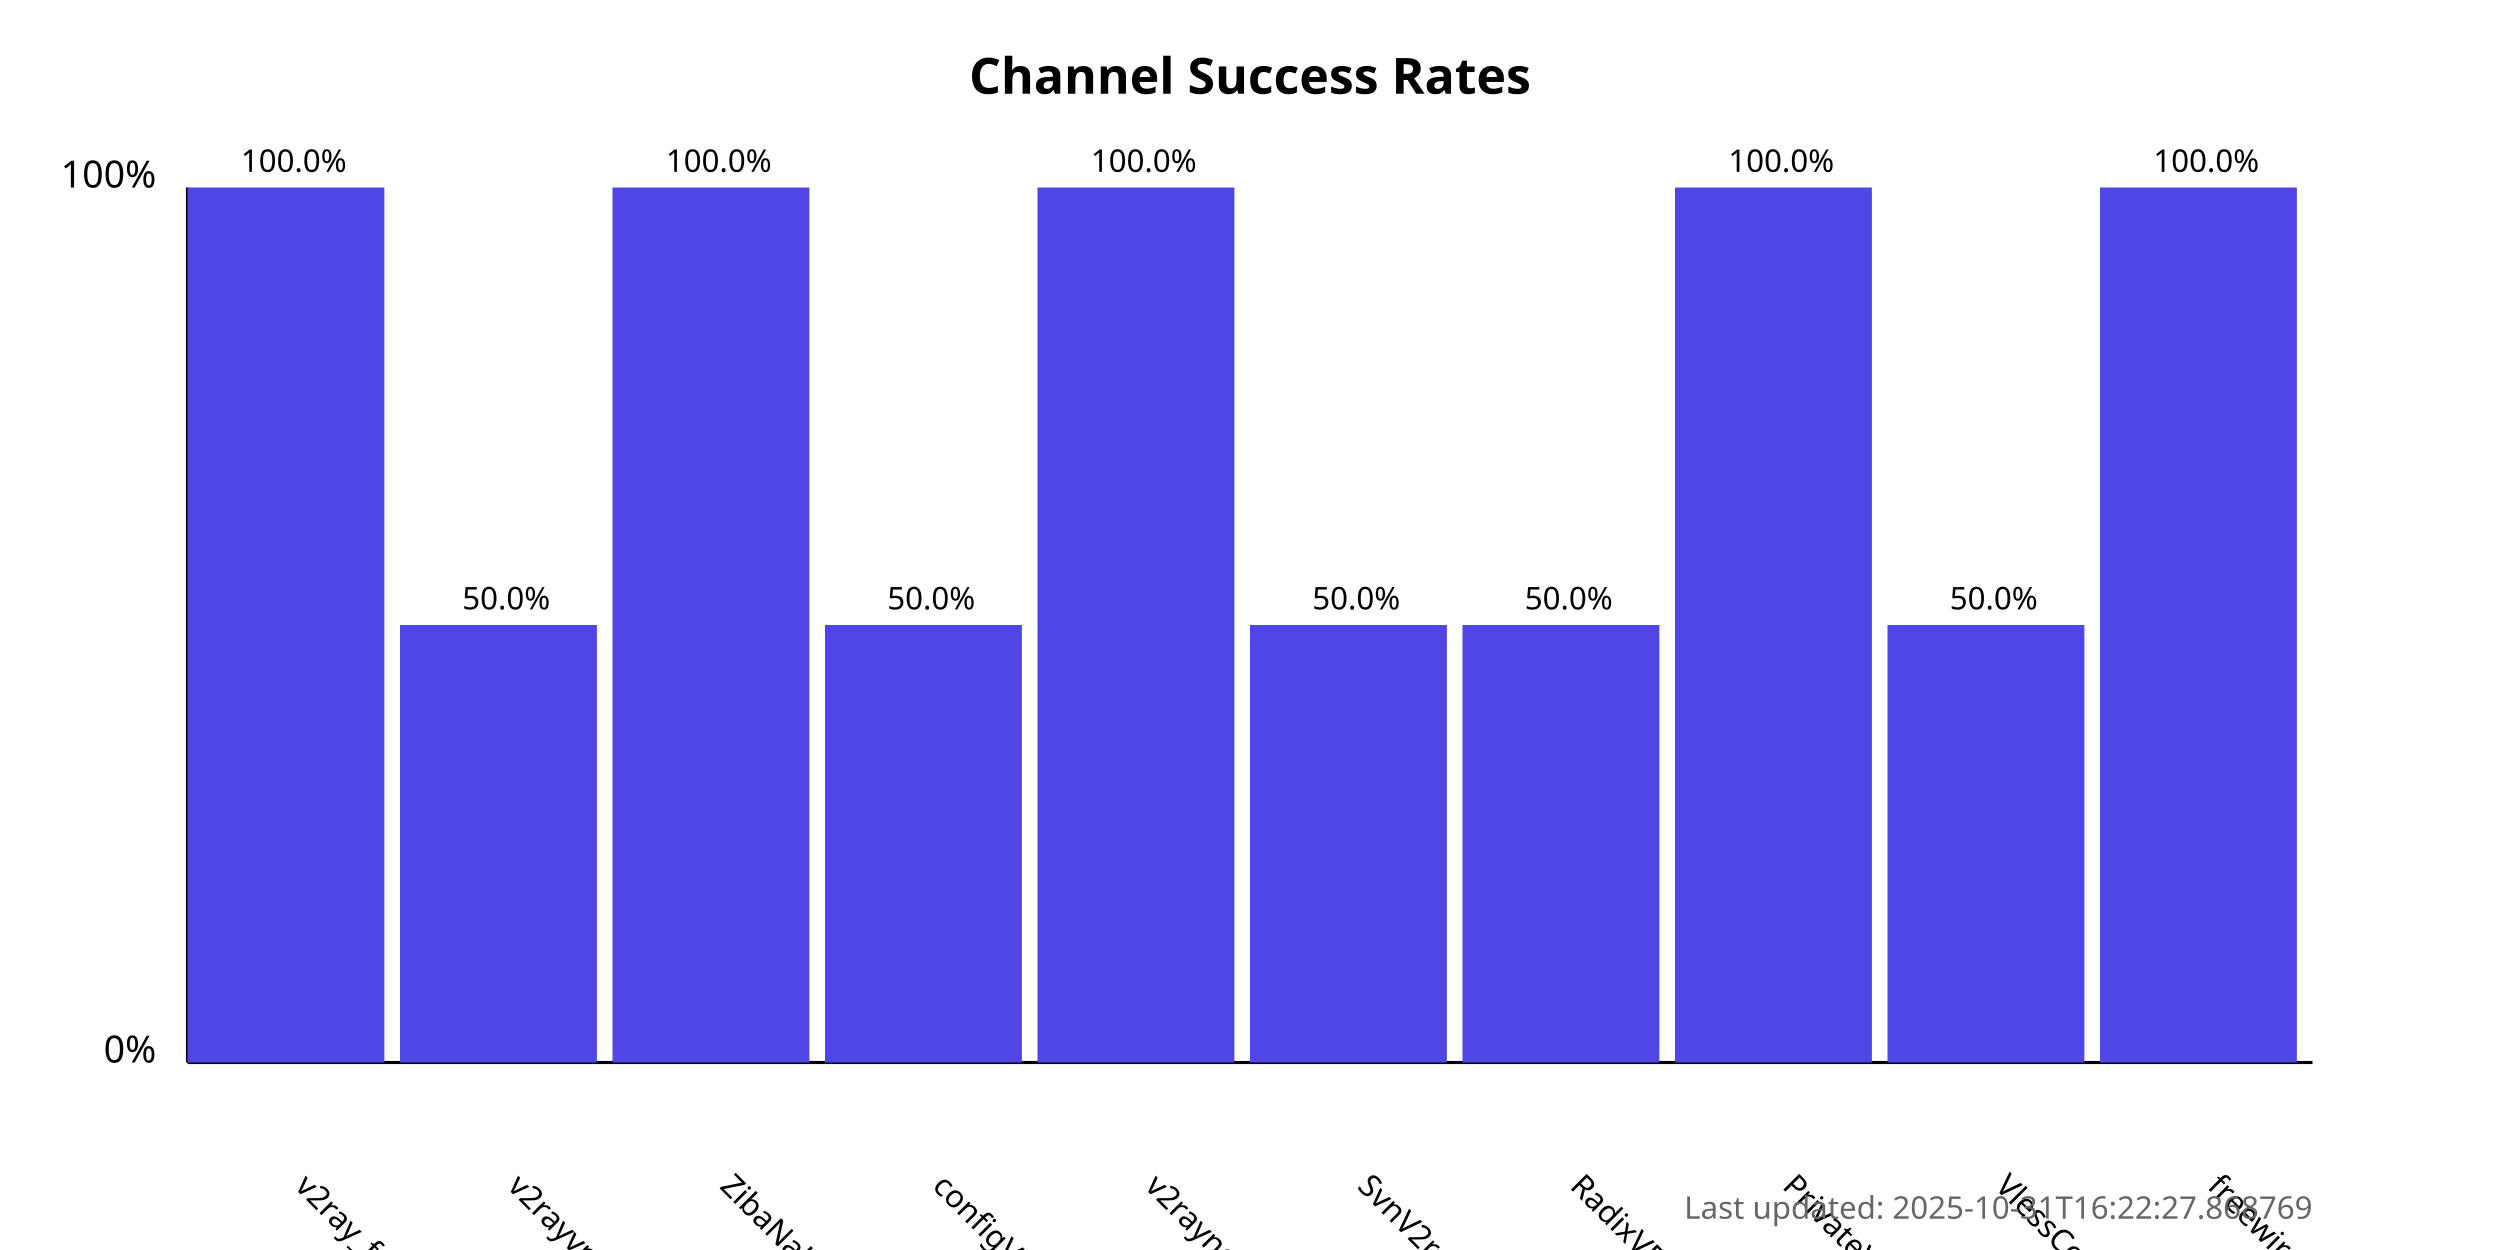
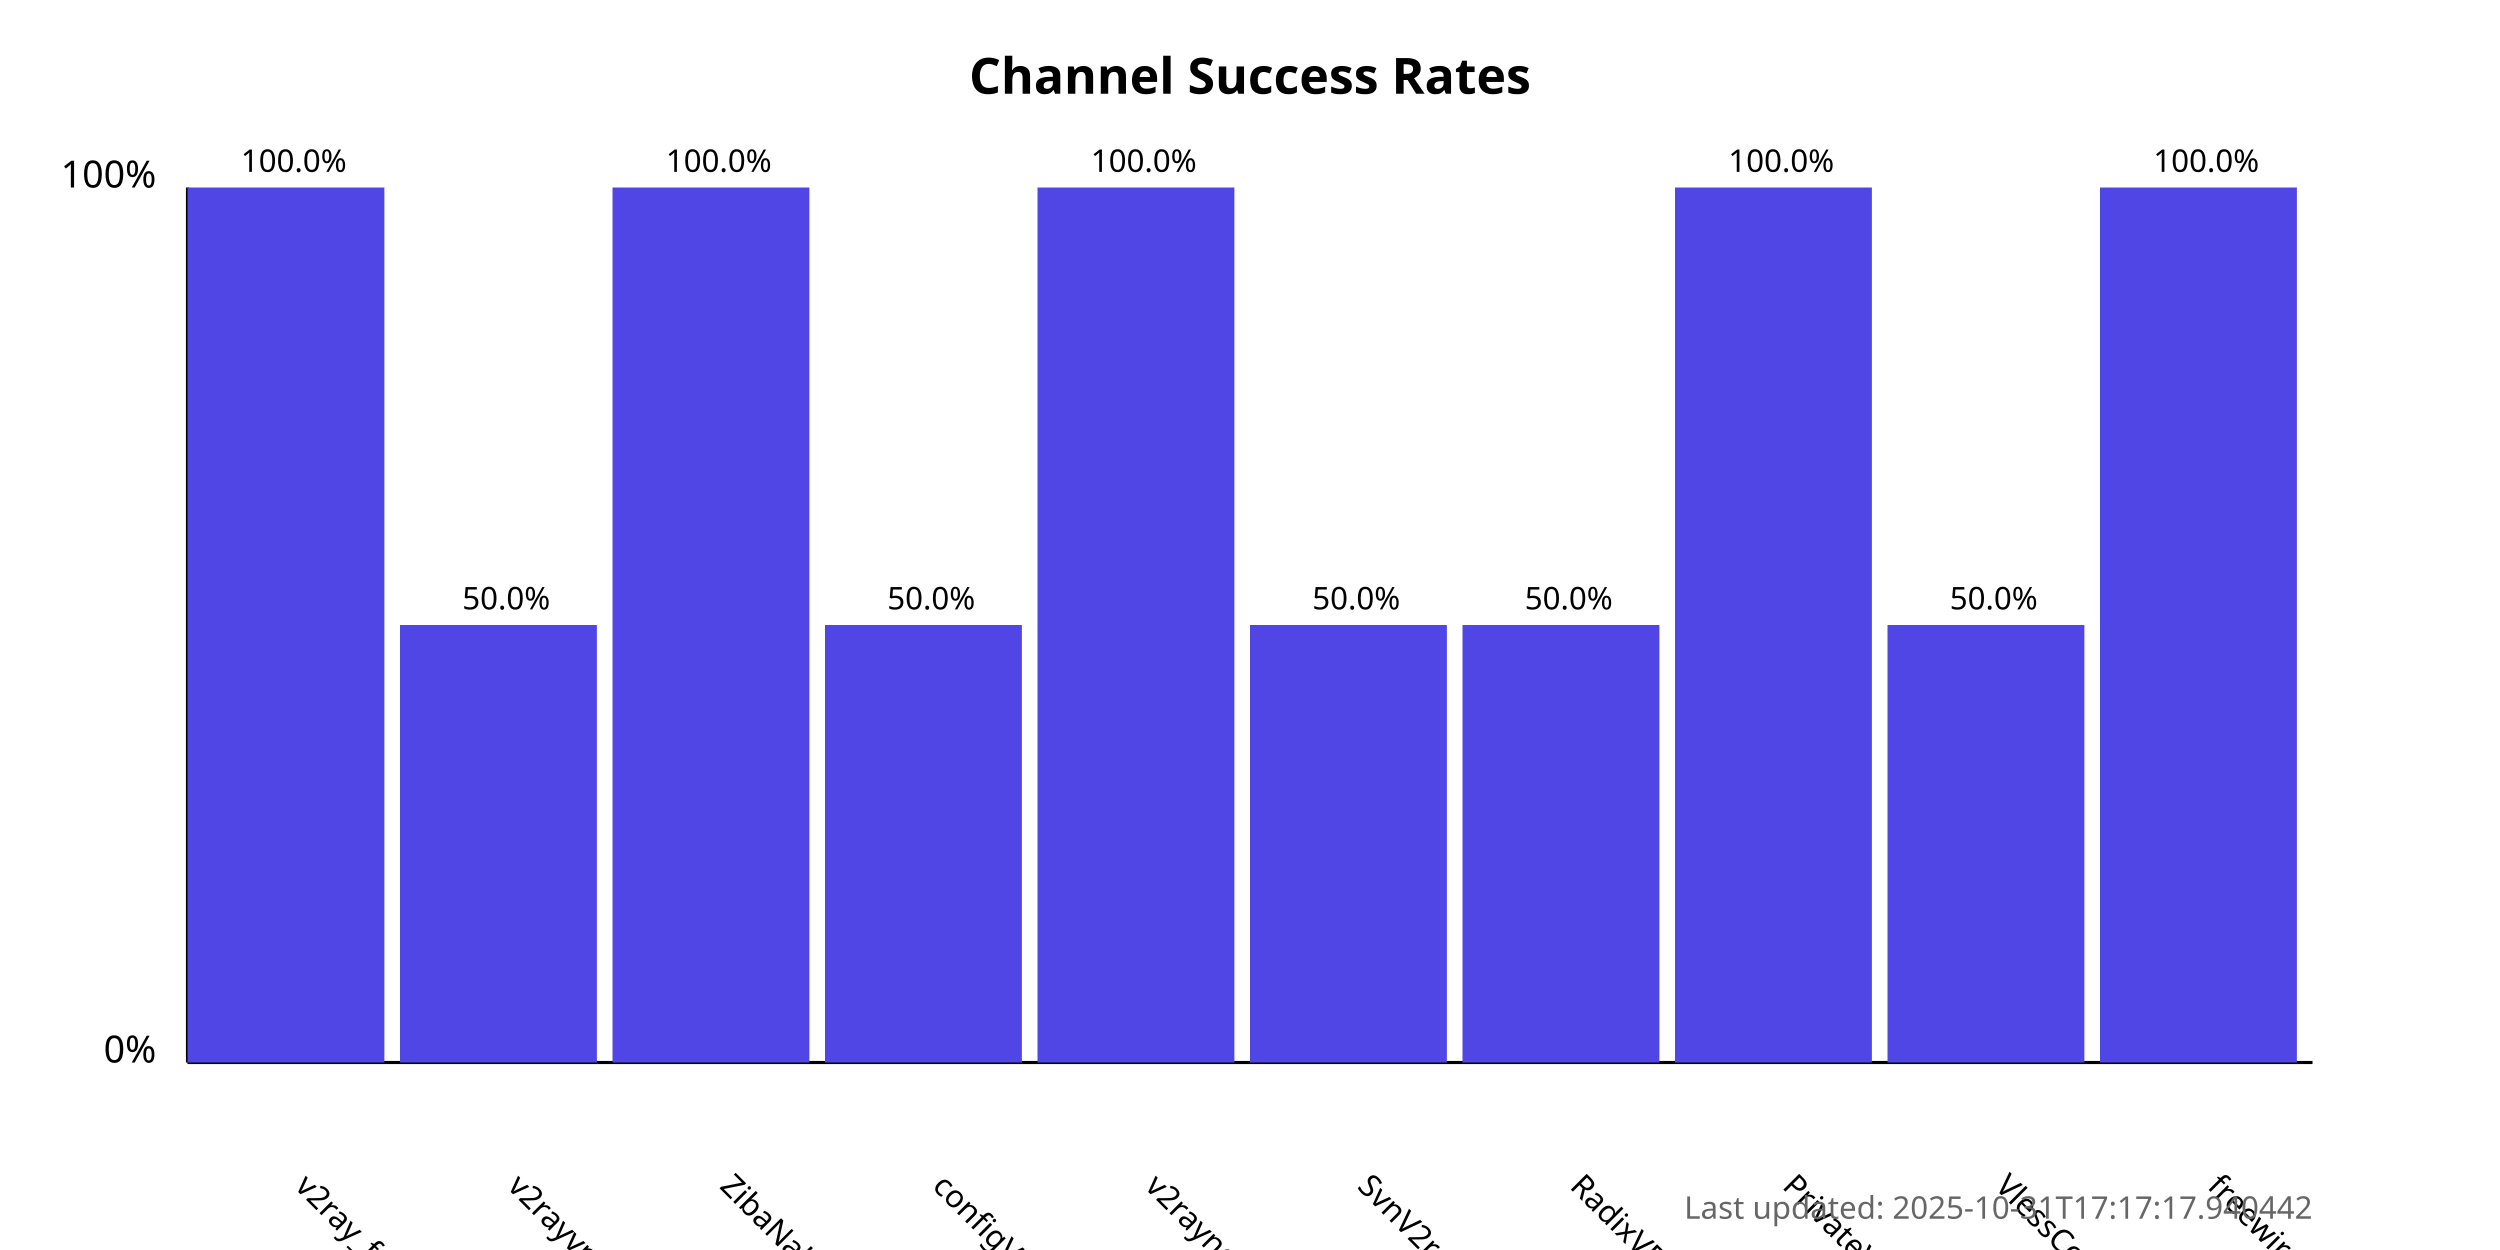
<svg xmlns="http://www.w3.org/2000/svg" width="800" height="400">
  <style>
            .chart-title { font: bold 16px sans-serif; }
            .axis-label { font: 12px sans-serif; }
            .tick-label { font: 10px sans-serif; }
            .bar { fill: #4f46e5; }
            .bar:hover { fill: #6366f1; }
            .timestamp { font: 10px sans-serif; fill: #666; }
        </style>
  <text x="400.0" y="30" text-anchor="middle" class="chart-title">
            Channel Success Rates
        </text>
  <line x1="60" y1="340" x2="60" y2="60" stroke="black" stroke-width="1" />
  <line x1="60" y1="340" x2="740" y2="340" stroke="black" stroke-width="1" />
  <text x="50" y="340" text-anchor="end" class="axis-label">0%</text>
  <text x="50" y="60" text-anchor="end" class="axis-label">100%</text>
  <g>
    <rect x="60" y="60.0" width="63.0" height="280.0" class="bar" />
    <text x="94.0" y="380" transform="rotate(45, 94.0, 380)" text-anchor="start" class="tick-label">
                v2ray_free_conf
            </text>
    <text x="94.0" y="55.0" text-anchor="middle" class="tick-label">
                100.0%
            </text>
  </g>
  <g>
    <rect x="128.0" y="200.0" width="63.0" height="140.0" class="bar" />
    <text x="162.0" y="380" transform="rotate(45, 162.0, 380)" text-anchor="start" class="tick-label">
                v2rayvpno
            </text>
    <text x="162.0" y="195.0" text-anchor="middle" class="tick-label">
                50.0%
            </text>
  </g>
  <g>
    <rect x="196.0" y="60.0" width="63.0" height="280.0" class="bar" />
    <text x="230.0" y="380" transform="rotate(45, 230.0, 380)" text-anchor="start" class="tick-label">
                ZibaNabz
            </text>
    <text x="230.0" y="55.0" text-anchor="middle" class="tick-label">
                100.0%
            </text>
  </g>
  <g>
    <rect x="264.0" y="200.0" width="63.0" height="140.0" class="bar" />
    <text x="298.0" y="380" transform="rotate(45, 298.0, 380)" text-anchor="start" class="tick-label">
                configV2rayForFree
            </text>
    <text x="298.0" y="195.0" text-anchor="middle" class="tick-label">
                50.0%
            </text>
  </g>
  <g>
    <rect x="332.0" y="60.0" width="63.0" height="280.0" class="bar" />
    <text x="366.0" y="380" transform="rotate(45, 366.0, 380)" text-anchor="start" class="tick-label">
                v2rayngvpn
            </text>
    <text x="366.0" y="55.0" text-anchor="middle" class="tick-label">
                100.0%
            </text>
  </g>
  <g>
    <rect x="400.0" y="200.0" width="63.0" height="140.0" class="bar" />
    <text x="434.0" y="380" transform="rotate(45, 434.0, 380)" text-anchor="start" class="tick-label">
                SvnV2ray
            </text>
    <text x="434.0" y="195.0" text-anchor="middle" class="tick-label">
                50.0%
            </text>
  </g>
  <g>
    <rect x="468.0" y="200.0" width="63.0" height="140.0" class="bar" />
    <text x="502.0" y="380" transform="rotate(45, 502.0, 380)" text-anchor="start" class="tick-label">
                RadixVPN
            </text>
    <text x="502.0" y="195.0" text-anchor="middle" class="tick-label">
                50.0%
            </text>
  </g>
  <g>
    <rect x="536.0" y="60.0" width="63.0" height="280.0" class="bar" />
    <text x="570.0" y="380" transform="rotate(45, 570.0, 380)" text-anchor="start" class="tick-label">
                PrivateVPNs
            </text>
    <text x="570.0" y="55.0" text-anchor="middle" class="tick-label">
                100.0%
            </text>
  </g>
  <g>
    <rect x="604.0" y="200.0" width="63.0" height="140.0" class="bar" />
    <text x="638.0" y="380" transform="rotate(45, 638.0, 380)" text-anchor="start" class="tick-label">
                VlessConfig
            </text>
    <text x="638.0" y="195.0" text-anchor="middle" class="tick-label">
                50.0%
            </text>
  </g>
  <g>
    <rect x="672.0" y="60.0" width="63.0" height="280.0" class="bar" />
    <text x="706.0" y="380" transform="rotate(45, 706.0, 380)" text-anchor="start" class="tick-label">
                freewireguard
            </text>
    <text x="706.0" y="55.0" text-anchor="middle" class="tick-label">
                100.0%
            </text>
  </g>
  <text x="740" y="390" text-anchor="end" class="timestamp">
-             Last updated: 2025-10-31T16:22:27.868769
+             Last updated: 2025-10-31T17:17:17.940442
        </text>
</svg>
